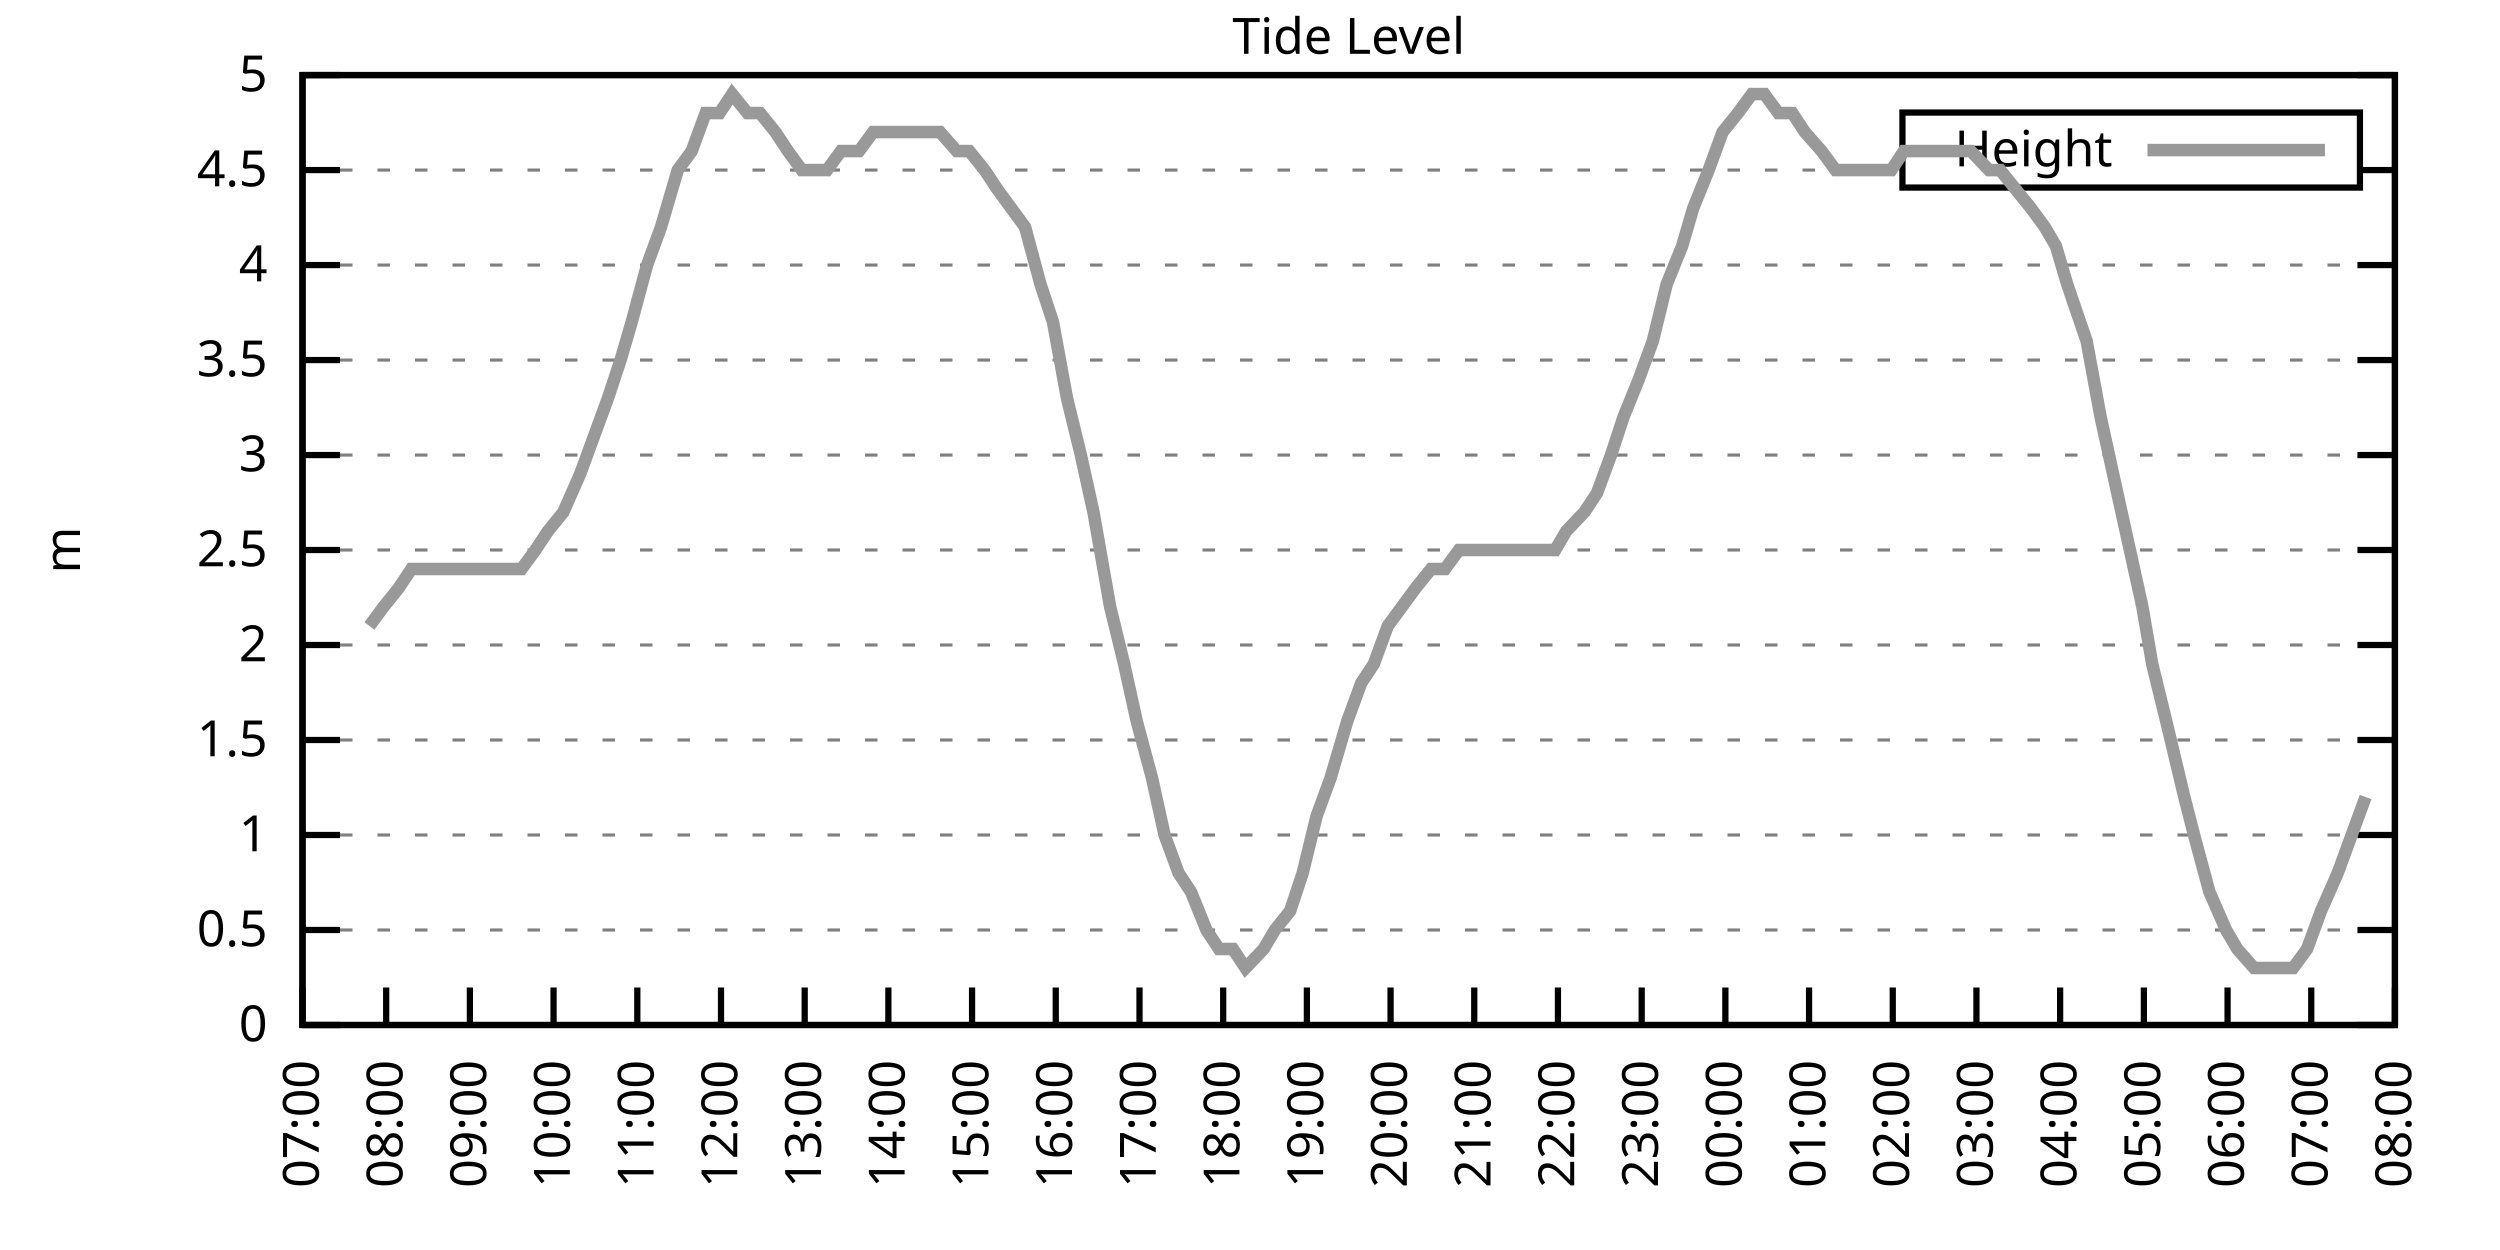
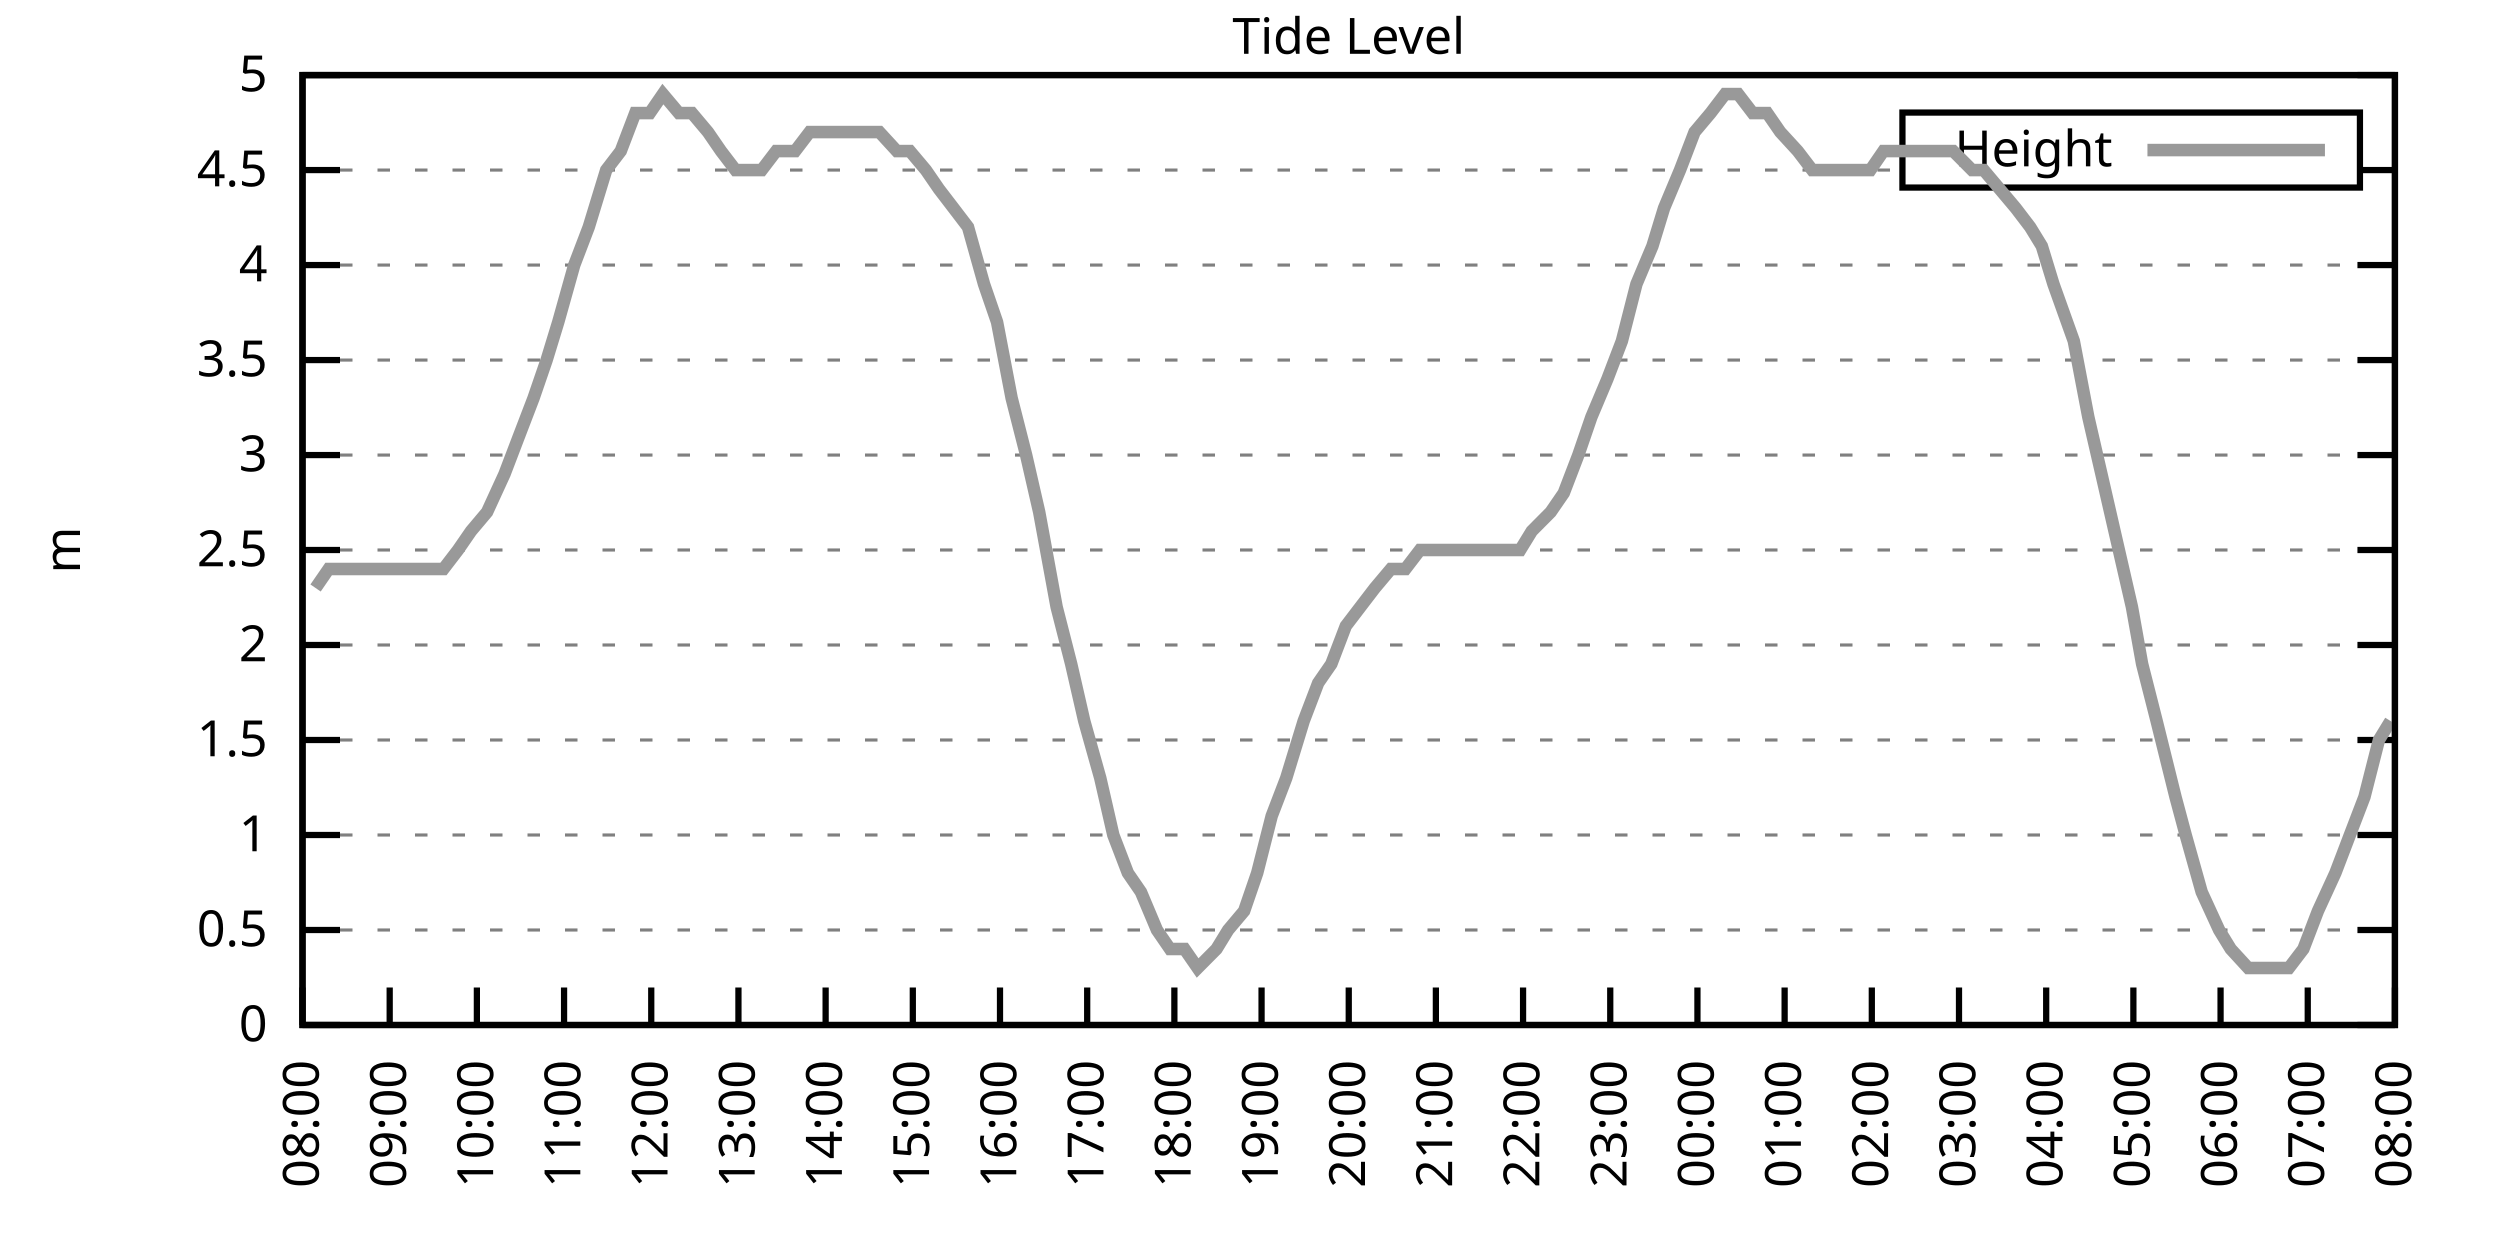
<svg xmlns="http://www.w3.org/2000/svg" xmlns:xlink="http://www.w3.org/1999/xlink" width="400" height="200" viewBox="0 0 400 200">
  <g id="gnuplot_canvas">
    <rect x="0" y="0" width="400" height="200" fill="none" />
    <defs>
      <circle id="gpDot" r="0.5" stroke-width="0.5" stroke="currentColor" />
      <path id="gpPt0" stroke-width="0.333" stroke="currentColor" d="M-1,0 h2 M0,-1 v2" />
      <path id="gpPt1" stroke-width="0.333" stroke="currentColor" d="M-1,-1 L1,1 M1,-1 L-1,1" />
      <path id="gpPt2" stroke-width="0.333" stroke="currentColor" d="M-1,0 L1,0 M0,-1 L0,1 M-1,-1 L1,1 M-1,1 L1,-1" />
      <rect id="gpPt3" stroke-width="0.333" stroke="currentColor" x="-1" y="-1" width="2" height="2" />
      <rect id="gpPt4" stroke-width="0.333" stroke="currentColor" fill="currentColor" x="-1" y="-1" width="2" height="2" />
      <circle id="gpPt5" stroke-width="0.333" stroke="currentColor" cx="0" cy="0" r="1" />
      <use xlink:href="#gpPt5" id="gpPt6" fill="currentColor" stroke="none" />
      <path id="gpPt7" stroke-width="0.333" stroke="currentColor" d="M0,-1.33 L-1.33,0.67 L1.33,0.67 z" />
      <use xlink:href="#gpPt7" id="gpPt8" fill="currentColor" stroke="none" />
      <use xlink:href="#gpPt7" id="gpPt9" stroke="currentColor" transform="rotate(180)" />
      <use xlink:href="#gpPt9" id="gpPt10" fill="currentColor" stroke="none" />
      <use xlink:href="#gpPt3" id="gpPt11" stroke="currentColor" transform="rotate(45)" />
      <use xlink:href="#gpPt11" id="gpPt12" fill="currentColor" stroke="none" />
      <path id="gpPt13" stroke-width="0.333" stroke="currentColor" d="M0,1.330 L1.265,0.411 L0.782,-1.067 L-0.782,-1.076 L-1.265,0.411 z" />
      <use xlink:href="#gpPt13" id="gpPt14" fill="currentColor" stroke="none" />
      <filter id="textbox" filterUnits="objectBoundingBox" x="0" y="0" height="1" width="1">
        <feFlood flood-color="white" flood-opacity="1" result="bgnd" />
        <feComposite in="SourceGraphic" in2="bgnd" operator="atop" />
      </filter>
      <filter id="greybox" filterUnits="objectBoundingBox" x="0" y="0" height="1" width="1">
        <feFlood flood-color="lightgrey" flood-opacity="1" result="grey" />
        <feComposite in="SourceGraphic" in2="grey" operator="atop" />
      </filter>
    </defs>
    <g fill="none" color="white" stroke="currentColor" stroke-width="1.00" stroke-linecap="butt" stroke-linejoin="miter">
</g>
    <g fill="none" color="black" stroke="currentColor" stroke-width="1.00" stroke-linecap="butt" stroke-linejoin="miter">
      <g stroke="none" shape-rendering="crispEdges">
        <polygon fill="rgb(255, 255, 255)" points="48.40,164.00 383.18,164.00 383.18,12.02 48.40,12.02 " />
      </g>
    </g>
    <g fill="none" color="black" stroke="currentColor" stroke-width="1.00" stroke-linecap="butt" stroke-linejoin="miter">
</g>
    <g fill="none" color="black" stroke="black" stroke-width="0.50" stroke-linecap="butt" stroke-linejoin="miter">
</g>
    <g fill="none" color="gray" stroke="currentColor" stroke-width="0.50" stroke-linecap="butt" stroke-linejoin="miter">
      <path stroke="gray" stroke-dasharray="2,4" class="gridline" d="M48.40,164.00 L383.19,164.00  " />
    </g>
    <g fill="none" color="gray" stroke="gray" stroke-width="1.00" stroke-linecap="butt" stroke-linejoin="miter">
</g>
    <g fill="none" color="black" stroke="currentColor" stroke-width="1.00" stroke-linecap="butt" stroke-linejoin="miter">
      <path stroke="black" d="M48.40,164.00 L54.40,164.00 M383.19,164.00 L377.19,164.00  " />
      <g transform="translate(42.80,166.60)" stroke="none" fill="black" font-family="Sans" font-size="8.00" text-anchor="end">
        <text>
          <tspan font-family="Sans"> 0</tspan>
        </text>
      </g>
    </g>
    <g fill="none" color="black" stroke="currentColor" stroke-width="1.00" stroke-linecap="butt" stroke-linejoin="miter">
</g>
    <g fill="none" color="black" stroke="black" stroke-width="0.50" stroke-linecap="butt" stroke-linejoin="miter">
</g>
    <g fill="none" color="gray" stroke="currentColor" stroke-width="0.50" stroke-linecap="butt" stroke-linejoin="miter">
      <path stroke="gray" stroke-dasharray="2,4" class="gridline" d="M48.40,148.80 L383.19,148.80  " />
    </g>
    <g fill="none" color="gray" stroke="gray" stroke-width="1.00" stroke-linecap="butt" stroke-linejoin="miter">
</g>
    <g fill="none" color="black" stroke="currentColor" stroke-width="1.00" stroke-linecap="butt" stroke-linejoin="miter">
      <path stroke="black" d="M48.40,148.80 L54.40,148.80 M383.19,148.80 L377.19,148.80  " />
      <g transform="translate(42.80,151.40)" stroke="none" fill="black" font-family="Sans" font-size="8.00" text-anchor="end">
        <text>
          <tspan font-family="Sans"> 0.5</tspan>
        </text>
      </g>
    </g>
    <g fill="none" color="black" stroke="currentColor" stroke-width="1.00" stroke-linecap="butt" stroke-linejoin="miter">
</g>
    <g fill="none" color="black" stroke="black" stroke-width="0.50" stroke-linecap="butt" stroke-linejoin="miter">
</g>
    <g fill="none" color="gray" stroke="currentColor" stroke-width="0.50" stroke-linecap="butt" stroke-linejoin="miter">
      <path stroke="gray" stroke-dasharray="2,4" class="gridline" d="M48.40,133.60 L383.19,133.60  " />
    </g>
    <g fill="none" color="gray" stroke="gray" stroke-width="1.00" stroke-linecap="butt" stroke-linejoin="miter">
</g>
    <g fill="none" color="black" stroke="currentColor" stroke-width="1.00" stroke-linecap="butt" stroke-linejoin="miter">
      <path stroke="black" d="M48.40,133.60 L54.40,133.60 M383.19,133.60 L377.19,133.60  " />
      <g transform="translate(42.80,136.20)" stroke="none" fill="black" font-family="Sans" font-size="8.00" text-anchor="end">
        <text>
          <tspan font-family="Sans"> 1</tspan>
        </text>
      </g>
    </g>
    <g fill="none" color="black" stroke="currentColor" stroke-width="1.00" stroke-linecap="butt" stroke-linejoin="miter">
</g>
    <g fill="none" color="black" stroke="black" stroke-width="0.50" stroke-linecap="butt" stroke-linejoin="miter">
</g>
    <g fill="none" color="gray" stroke="currentColor" stroke-width="0.50" stroke-linecap="butt" stroke-linejoin="miter">
      <path stroke="gray" stroke-dasharray="2,4" class="gridline" d="M48.40,118.40 L383.19,118.40  " />
    </g>
    <g fill="none" color="gray" stroke="gray" stroke-width="1.00" stroke-linecap="butt" stroke-linejoin="miter">
</g>
    <g fill="none" color="black" stroke="currentColor" stroke-width="1.00" stroke-linecap="butt" stroke-linejoin="miter">
      <path stroke="black" d="M48.40,118.40 L54.40,118.40 M383.19,118.40 L377.19,118.40  " />
      <g transform="translate(42.80,121.00)" stroke="none" fill="black" font-family="Sans" font-size="8.00" text-anchor="end">
        <text>
          <tspan font-family="Sans"> 1.5</tspan>
        </text>
      </g>
    </g>
    <g fill="none" color="black" stroke="currentColor" stroke-width="1.00" stroke-linecap="butt" stroke-linejoin="miter">
</g>
    <g fill="none" color="black" stroke="black" stroke-width="0.50" stroke-linecap="butt" stroke-linejoin="miter">
</g>
    <g fill="none" color="gray" stroke="currentColor" stroke-width="0.50" stroke-linecap="butt" stroke-linejoin="miter">
      <path stroke="gray" stroke-dasharray="2,4" class="gridline" d="M48.40,103.20 L383.19,103.20  " />
    </g>
    <g fill="none" color="gray" stroke="gray" stroke-width="1.00" stroke-linecap="butt" stroke-linejoin="miter">
</g>
    <g fill="none" color="black" stroke="currentColor" stroke-width="1.00" stroke-linecap="butt" stroke-linejoin="miter">
      <path stroke="black" d="M48.40,103.20 L54.40,103.20 M383.19,103.20 L377.19,103.20  " />
      <g transform="translate(42.80,105.80)" stroke="none" fill="black" font-family="Sans" font-size="8.00" text-anchor="end">
        <text>
          <tspan font-family="Sans"> 2</tspan>
        </text>
      </g>
    </g>
    <g fill="none" color="black" stroke="currentColor" stroke-width="1.00" stroke-linecap="butt" stroke-linejoin="miter">
</g>
    <g fill="none" color="black" stroke="black" stroke-width="0.50" stroke-linecap="butt" stroke-linejoin="miter">
</g>
    <g fill="none" color="gray" stroke="currentColor" stroke-width="0.50" stroke-linecap="butt" stroke-linejoin="miter">
      <path stroke="gray" stroke-dasharray="2,4" class="gridline" d="M48.40,88.00 L383.19,88.00  " />
    </g>
    <g fill="none" color="gray" stroke="gray" stroke-width="1.00" stroke-linecap="butt" stroke-linejoin="miter">
</g>
    <g fill="none" color="black" stroke="currentColor" stroke-width="1.00" stroke-linecap="butt" stroke-linejoin="miter">
      <path stroke="black" d="M48.40,88.00 L54.40,88.00 M383.19,88.00 L377.19,88.00  " />
      <g transform="translate(42.80,90.60)" stroke="none" fill="black" font-family="Sans" font-size="8.00" text-anchor="end">
        <text>
          <tspan font-family="Sans"> 2.5</tspan>
        </text>
      </g>
    </g>
    <g fill="none" color="black" stroke="currentColor" stroke-width="1.00" stroke-linecap="butt" stroke-linejoin="miter">
</g>
    <g fill="none" color="black" stroke="black" stroke-width="0.50" stroke-linecap="butt" stroke-linejoin="miter">
</g>
    <g fill="none" color="gray" stroke="currentColor" stroke-width="0.50" stroke-linecap="butt" stroke-linejoin="miter">
      <path stroke="gray" stroke-dasharray="2,4" class="gridline" d="M48.40,72.81 L383.19,72.81  " />
    </g>
    <g fill="none" color="gray" stroke="gray" stroke-width="1.00" stroke-linecap="butt" stroke-linejoin="miter">
</g>
    <g fill="none" color="black" stroke="currentColor" stroke-width="1.00" stroke-linecap="butt" stroke-linejoin="miter">
      <path stroke="black" d="M48.40,72.81 L54.40,72.81 M383.19,72.81 L377.19,72.81  " />
      <g transform="translate(42.80,75.41)" stroke="none" fill="black" font-family="Sans" font-size="8.00" text-anchor="end">
        <text>
          <tspan font-family="Sans"> 3</tspan>
        </text>
      </g>
    </g>
    <g fill="none" color="black" stroke="currentColor" stroke-width="1.00" stroke-linecap="butt" stroke-linejoin="miter">
</g>
    <g fill="none" color="black" stroke="black" stroke-width="0.50" stroke-linecap="butt" stroke-linejoin="miter">
</g>
    <g fill="none" color="gray" stroke="currentColor" stroke-width="0.50" stroke-linecap="butt" stroke-linejoin="miter">
      <path stroke="gray" stroke-dasharray="2,4" class="gridline" d="M48.40,57.61 L383.19,57.61  " />
    </g>
    <g fill="none" color="gray" stroke="gray" stroke-width="1.00" stroke-linecap="butt" stroke-linejoin="miter">
</g>
    <g fill="none" color="black" stroke="currentColor" stroke-width="1.00" stroke-linecap="butt" stroke-linejoin="miter">
      <path stroke="black" d="M48.40,57.61 L54.40,57.61 M383.19,57.61 L377.19,57.61  " />
      <g transform="translate(42.80,60.21)" stroke="none" fill="black" font-family="Sans" font-size="8.00" text-anchor="end">
        <text>
          <tspan font-family="Sans"> 3.5</tspan>
        </text>
      </g>
    </g>
    <g fill="none" color="black" stroke="currentColor" stroke-width="1.00" stroke-linecap="butt" stroke-linejoin="miter">
</g>
    <g fill="none" color="black" stroke="black" stroke-width="0.50" stroke-linecap="butt" stroke-linejoin="miter">
</g>
    <g fill="none" color="gray" stroke="currentColor" stroke-width="0.50" stroke-linecap="butt" stroke-linejoin="miter">
      <path stroke="gray" stroke-dasharray="2,4" class="gridline" d="M48.40,42.41 L383.19,42.41  " />
    </g>
    <g fill="none" color="gray" stroke="gray" stroke-width="1.00" stroke-linecap="butt" stroke-linejoin="miter">
</g>
    <g fill="none" color="black" stroke="currentColor" stroke-width="1.00" stroke-linecap="butt" stroke-linejoin="miter">
      <path stroke="black" d="M48.40,42.41 L54.40,42.41 M383.19,42.41 L377.19,42.41  " />
      <g transform="translate(42.80,45.01)" stroke="none" fill="black" font-family="Sans" font-size="8.00" text-anchor="end">
        <text>
          <tspan font-family="Sans"> 4</tspan>
        </text>
      </g>
    </g>
    <g fill="none" color="black" stroke="currentColor" stroke-width="1.00" stroke-linecap="butt" stroke-linejoin="miter">
</g>
    <g fill="none" color="black" stroke="black" stroke-width="0.50" stroke-linecap="butt" stroke-linejoin="miter">
</g>
    <g fill="none" color="gray" stroke="currentColor" stroke-width="0.50" stroke-linecap="butt" stroke-linejoin="miter">
      <path stroke="gray" stroke-dasharray="2,4" class="gridline" d="M48.40,27.21 L304.39,27.21 M377.59,27.21 L383.19,27.21  " />
    </g>
    <g fill="none" color="gray" stroke="gray" stroke-width="1.00" stroke-linecap="butt" stroke-linejoin="miter">
</g>
    <g fill="none" color="black" stroke="currentColor" stroke-width="1.00" stroke-linecap="butt" stroke-linejoin="miter">
      <path stroke="black" d="M48.40,27.21 L54.40,27.21 M383.19,27.21 L377.19,27.21  " />
      <g transform="translate(42.80,29.81)" stroke="none" fill="black" font-family="Sans" font-size="8.00" text-anchor="end">
        <text>
          <tspan font-family="Sans"> 4.5</tspan>
        </text>
      </g>
    </g>
    <g fill="none" color="black" stroke="currentColor" stroke-width="1.00" stroke-linecap="butt" stroke-linejoin="miter">
</g>
    <g fill="none" color="black" stroke="black" stroke-width="0.50" stroke-linecap="butt" stroke-linejoin="miter">
</g>
    <g fill="none" color="gray" stroke="currentColor" stroke-width="0.50" stroke-linecap="butt" stroke-linejoin="miter">
      <path stroke="gray" stroke-dasharray="2,4" class="gridline" d="M48.40,12.01 L383.19,12.01  " />
    </g>
    <g fill="none" color="gray" stroke="gray" stroke-width="1.00" stroke-linecap="butt" stroke-linejoin="miter">
</g>
    <g fill="none" color="black" stroke="currentColor" stroke-width="1.00" stroke-linecap="butt" stroke-linejoin="miter">
      <path stroke="black" d="M48.40,12.01 L54.40,12.01 M383.19,12.01 L377.19,12.01  " />
      <g transform="translate(42.80,14.61)" stroke="none" fill="black" font-family="Sans" font-size="8.00" text-anchor="end">
        <text>
          <tspan font-family="Sans"> 5</tspan>
        </text>
      </g>
    </g>
    <g fill="none" color="black" stroke="currentColor" stroke-width="1.00" stroke-linecap="butt" stroke-linejoin="miter">
      <path stroke="black" d="M48.40,164.00 L48.40,158.00  " />
      <g transform="translate(51.00,169.60) rotate(270.00)" stroke="none" fill="black" font-family="Sans" font-size="8.00" text-anchor="end">
        <text>
-           <tspan font-family="Sans">07:00</tspan>
-         </text>
-       </g>
-     </g>
-     <g fill="none" color="black" stroke="currentColor" stroke-width="1.00" stroke-linecap="butt" stroke-linejoin="miter">
-       <path stroke="black" d="M61.79,164.00 L61.79,158.00  " />
-       <g transform="translate(64.39,169.60) rotate(270.00)" stroke="none" fill="black" font-family="Sans" font-size="8.00" text-anchor="end">
-         <text>
          <tspan font-family="Sans">08:00</tspan>
        </text>
      </g>
    </g>
    <g fill="none" color="black" stroke="currentColor" stroke-width="1.00" stroke-linecap="butt" stroke-linejoin="miter">
-       <path stroke="black" d="M75.18,164.00 L75.18,158.00  " />
-       <g transform="translate(77.78,169.60) rotate(270.00)" stroke="none" fill="black" font-family="Sans" font-size="8.00" text-anchor="end">
+       <path stroke="black" d="M62.35,164.00 L62.35,158.00  " />
+       <g transform="translate(64.95,169.60) rotate(270.00)" stroke="none" fill="black" font-family="Sans" font-size="8.00" text-anchor="end">
        <text>
          <tspan font-family="Sans">09:00</tspan>
        </text>
      </g>
    </g>
    <g fill="none" color="black" stroke="currentColor" stroke-width="1.00" stroke-linecap="butt" stroke-linejoin="miter">
-       <path stroke="black" d="M88.57,164.00 L88.57,158.00  " />
-       <g transform="translate(91.17,169.60) rotate(270.00)" stroke="none" fill="black" font-family="Sans" font-size="8.00" text-anchor="end">
+       <path stroke="black" d="M76.30,164.00 L76.30,158.00  " />
+       <g transform="translate(78.90,169.60) rotate(270.00)" stroke="none" fill="black" font-family="Sans" font-size="8.00" text-anchor="end">
        <text>
          <tspan font-family="Sans">10:00</tspan>
        </text>
      </g>
    </g>
    <g fill="none" color="black" stroke="currentColor" stroke-width="1.00" stroke-linecap="butt" stroke-linejoin="miter">
-       <path stroke="black" d="M101.97,164.00 L101.97,158.00  " />
-       <g transform="translate(104.57,169.60) rotate(270.00)" stroke="none" fill="black" font-family="Sans" font-size="8.00" text-anchor="end">
+       <path stroke="black" d="M90.25,164.00 L90.25,158.00  " />
+       <g transform="translate(92.85,169.60) rotate(270.00)" stroke="none" fill="black" font-family="Sans" font-size="8.00" text-anchor="end">
        <text>
          <tspan font-family="Sans">11:00</tspan>
        </text>
      </g>
    </g>
    <g fill="none" color="black" stroke="currentColor" stroke-width="1.00" stroke-linecap="butt" stroke-linejoin="miter">
-       <path stroke="black" d="M115.36,164.00 L115.36,158.00  " />
-       <g transform="translate(117.96,169.60) rotate(270.00)" stroke="none" fill="black" font-family="Sans" font-size="8.00" text-anchor="end">
+       <path stroke="black" d="M104.20,164.00 L104.20,158.00  " />
+       <g transform="translate(106.80,169.60) rotate(270.00)" stroke="none" fill="black" font-family="Sans" font-size="8.00" text-anchor="end">
        <text>
          <tspan font-family="Sans">12:00</tspan>
        </text>
      </g>
    </g>
    <g fill="none" color="black" stroke="currentColor" stroke-width="1.00" stroke-linecap="butt" stroke-linejoin="miter">
-       <path stroke="black" d="M128.75,164.00 L128.75,158.00  " />
-       <g transform="translate(131.35,169.60) rotate(270.00)" stroke="none" fill="black" font-family="Sans" font-size="8.00" text-anchor="end">
+       <path stroke="black" d="M118.15,164.00 L118.15,158.00  " />
+       <g transform="translate(120.75,169.60) rotate(270.00)" stroke="none" fill="black" font-family="Sans" font-size="8.00" text-anchor="end">
        <text>
          <tspan font-family="Sans">13:00</tspan>
        </text>
      </g>
    </g>
    <g fill="none" color="black" stroke="currentColor" stroke-width="1.00" stroke-linecap="butt" stroke-linejoin="miter">
-       <path stroke="black" d="M142.14,164.00 L142.14,158.00  " />
-       <g transform="translate(144.74,169.60) rotate(270.00)" stroke="none" fill="black" font-family="Sans" font-size="8.00" text-anchor="end">
+       <path stroke="black" d="M132.10,164.00 L132.10,158.00  " />
+       <g transform="translate(134.70,169.60) rotate(270.00)" stroke="none" fill="black" font-family="Sans" font-size="8.00" text-anchor="end">
        <text>
          <tspan font-family="Sans">14:00</tspan>
        </text>
      </g>
    </g>
    <g fill="none" color="black" stroke="currentColor" stroke-width="1.00" stroke-linecap="butt" stroke-linejoin="miter">
-       <path stroke="black" d="M155.53,164.00 L155.53,158.00  " />
-       <g transform="translate(158.13,169.60) rotate(270.00)" stroke="none" fill="black" font-family="Sans" font-size="8.00" text-anchor="end">
+       <path stroke="black" d="M146.05,164.00 L146.05,158.00  " />
+       <g transform="translate(148.65,169.60) rotate(270.00)" stroke="none" fill="black" font-family="Sans" font-size="8.00" text-anchor="end">
        <text>
          <tspan font-family="Sans">15:00</tspan>
        </text>
      </g>
    </g>
    <g fill="none" color="black" stroke="currentColor" stroke-width="1.00" stroke-linecap="butt" stroke-linejoin="miter">
-       <path stroke="black" d="M168.92,164.00 L168.92,158.00  " />
-       <g transform="translate(171.52,169.60) rotate(270.00)" stroke="none" fill="black" font-family="Sans" font-size="8.00" text-anchor="end">
+       <path stroke="black" d="M160.00,164.00 L160.00,158.00  " />
+       <g transform="translate(162.60,169.60) rotate(270.00)" stroke="none" fill="black" font-family="Sans" font-size="8.00" text-anchor="end">
        <text>
          <tspan font-family="Sans">16:00</tspan>
        </text>
      </g>
    </g>
    <g fill="none" color="black" stroke="currentColor" stroke-width="1.00" stroke-linecap="butt" stroke-linejoin="miter">
-       <path stroke="black" d="M182.32,164.00 L182.32,158.00  " />
-       <g transform="translate(184.92,169.60) rotate(270.00)" stroke="none" fill="black" font-family="Sans" font-size="8.00" text-anchor="end">
+       <path stroke="black" d="M173.95,164.00 L173.95,158.00  " />
+       <g transform="translate(176.55,169.60) rotate(270.00)" stroke="none" fill="black" font-family="Sans" font-size="8.00" text-anchor="end">
        <text>
          <tspan font-family="Sans">17:00</tspan>
        </text>
      </g>
    </g>
    <g fill="none" color="black" stroke="currentColor" stroke-width="1.00" stroke-linecap="butt" stroke-linejoin="miter">
-       <path stroke="black" d="M195.71,164.00 L195.71,158.00  " />
-       <g transform="translate(198.31,169.60) rotate(270.00)" stroke="none" fill="black" font-family="Sans" font-size="8.00" text-anchor="end">
+       <path stroke="black" d="M187.90,164.00 L187.90,158.00  " />
+       <g transform="translate(190.50,169.60) rotate(270.00)" stroke="none" fill="black" font-family="Sans" font-size="8.00" text-anchor="end">
        <text>
          <tspan font-family="Sans">18:00</tspan>
        </text>
      </g>
    </g>
    <g fill="none" color="black" stroke="currentColor" stroke-width="1.00" stroke-linecap="butt" stroke-linejoin="miter">
-       <path stroke="black" d="M209.10,164.00 L209.10,158.00  " />
-       <g transform="translate(211.70,169.60) rotate(270.00)" stroke="none" fill="black" font-family="Sans" font-size="8.00" text-anchor="end">
+       <path stroke="black" d="M201.85,164.00 L201.85,158.00  " />
+       <g transform="translate(204.45,169.60) rotate(270.00)" stroke="none" fill="black" font-family="Sans" font-size="8.00" text-anchor="end">
        <text>
          <tspan font-family="Sans">19:00</tspan>
        </text>
      </g>
    </g>
    <g fill="none" color="black" stroke="currentColor" stroke-width="1.00" stroke-linecap="butt" stroke-linejoin="miter">
-       <path stroke="black" d="M222.49,164.00 L222.49,158.00  " />
-       <g transform="translate(225.09,169.60) rotate(270.00)" stroke="none" fill="black" font-family="Sans" font-size="8.00" text-anchor="end">
+       <path stroke="black" d="M215.80,164.00 L215.80,158.00  " />
+       <g transform="translate(218.40,169.60) rotate(270.00)" stroke="none" fill="black" font-family="Sans" font-size="8.00" text-anchor="end">
        <text>
          <tspan font-family="Sans">20:00</tspan>
        </text>
      </g>
    </g>
    <g fill="none" color="black" stroke="currentColor" stroke-width="1.00" stroke-linecap="butt" stroke-linejoin="miter">
-       <path stroke="black" d="M235.88,164.00 L235.88,158.00  " />
-       <g transform="translate(238.48,169.60) rotate(270.00)" stroke="none" fill="black" font-family="Sans" font-size="8.00" text-anchor="end">
+       <path stroke="black" d="M229.74,164.00 L229.74,158.00  " />
+       <g transform="translate(232.34,169.60) rotate(270.00)" stroke="none" fill="black" font-family="Sans" font-size="8.00" text-anchor="end">
        <text>
          <tspan font-family="Sans">21:00</tspan>
        </text>
      </g>
    </g>
    <g fill="none" color="black" stroke="currentColor" stroke-width="1.00" stroke-linecap="butt" stroke-linejoin="miter">
-       <path stroke="black" d="M249.27,164.00 L249.27,158.00  " />
-       <g transform="translate(251.87,169.60) rotate(270.00)" stroke="none" fill="black" font-family="Sans" font-size="8.00" text-anchor="end">
+       <path stroke="black" d="M243.69,164.00 L243.69,158.00  " />
+       <g transform="translate(246.29,169.60) rotate(270.00)" stroke="none" fill="black" font-family="Sans" font-size="8.00" text-anchor="end">
        <text>
          <tspan font-family="Sans">22:00</tspan>
        </text>
      </g>
    </g>
    <g fill="none" color="black" stroke="currentColor" stroke-width="1.00" stroke-linecap="butt" stroke-linejoin="miter">
-       <path stroke="black" d="M262.67,164.00 L262.67,158.00  " />
-       <g transform="translate(265.27,169.60) rotate(270.00)" stroke="none" fill="black" font-family="Sans" font-size="8.00" text-anchor="end">
+       <path stroke="black" d="M257.64,164.00 L257.64,158.00  " />
+       <g transform="translate(260.24,169.60) rotate(270.00)" stroke="none" fill="black" font-family="Sans" font-size="8.00" text-anchor="end">
        <text>
          <tspan font-family="Sans">23:00</tspan>
        </text>
      </g>
    </g>
    <g fill="none" color="black" stroke="currentColor" stroke-width="1.00" stroke-linecap="butt" stroke-linejoin="miter">
-       <path stroke="black" d="M276.06,164.00 L276.06,158.00  " />
-       <g transform="translate(278.66,169.60) rotate(270.00)" stroke="none" fill="black" font-family="Sans" font-size="8.00" text-anchor="end">
+       <path stroke="black" d="M271.59,164.00 L271.59,158.00  " />
+       <g transform="translate(274.19,169.60) rotate(270.00)" stroke="none" fill="black" font-family="Sans" font-size="8.00" text-anchor="end">
        <text>
          <tspan font-family="Sans">00:00</tspan>
        </text>
      </g>
    </g>
    <g fill="none" color="black" stroke="currentColor" stroke-width="1.00" stroke-linecap="butt" stroke-linejoin="miter">
-       <path stroke="black" d="M289.45,164.00 L289.45,158.00  " />
-       <g transform="translate(292.05,169.60) rotate(270.00)" stroke="none" fill="black" font-family="Sans" font-size="8.00" text-anchor="end">
+       <path stroke="black" d="M285.54,164.00 L285.54,158.00  " />
+       <g transform="translate(288.14,169.60) rotate(270.00)" stroke="none" fill="black" font-family="Sans" font-size="8.00" text-anchor="end">
        <text>
          <tspan font-family="Sans">01:00</tspan>
        </text>
      </g>
    </g>
    <g fill="none" color="black" stroke="currentColor" stroke-width="1.00" stroke-linecap="butt" stroke-linejoin="miter">
-       <path stroke="black" d="M302.84,164.00 L302.84,158.00  " />
-       <g transform="translate(305.44,169.60) rotate(270.00)" stroke="none" fill="black" font-family="Sans" font-size="8.00" text-anchor="end">
+       <path stroke="black" d="M299.49,164.00 L299.49,158.00  " />
+       <g transform="translate(302.09,169.60) rotate(270.00)" stroke="none" fill="black" font-family="Sans" font-size="8.00" text-anchor="end">
        <text>
          <tspan font-family="Sans">02:00</tspan>
        </text>
      </g>
    </g>
    <g fill="none" color="black" stroke="currentColor" stroke-width="1.00" stroke-linecap="butt" stroke-linejoin="miter">
-       <path stroke="black" d="M316.23,164.00 L316.23,158.00  " />
-       <g transform="translate(318.83,169.60) rotate(270.00)" stroke="none" fill="black" font-family="Sans" font-size="8.00" text-anchor="end">
+       <path stroke="black" d="M313.44,164.00 L313.44,158.00  " />
+       <g transform="translate(316.04,169.60) rotate(270.00)" stroke="none" fill="black" font-family="Sans" font-size="8.00" text-anchor="end">
        <text>
          <tspan font-family="Sans">03:00</tspan>
        </text>
      </g>
    </g>
    <g fill="none" color="black" stroke="currentColor" stroke-width="1.00" stroke-linecap="butt" stroke-linejoin="miter">
-       <path stroke="black" d="M329.62,164.00 L329.62,158.00  " />
-       <g transform="translate(332.22,169.60) rotate(270.00)" stroke="none" fill="black" font-family="Sans" font-size="8.00" text-anchor="end">
+       <path stroke="black" d="M327.39,164.00 L327.39,158.00  " />
+       <g transform="translate(329.99,169.60) rotate(270.00)" stroke="none" fill="black" font-family="Sans" font-size="8.00" text-anchor="end">
        <text>
          <tspan font-family="Sans">04:00</tspan>
        </text>
      </g>
    </g>
    <g fill="none" color="black" stroke="currentColor" stroke-width="1.00" stroke-linecap="butt" stroke-linejoin="miter">
-       <path stroke="black" d="M343.02,164.00 L343.02,158.00  " />
-       <g transform="translate(345.62,169.60) rotate(270.00)" stroke="none" fill="black" font-family="Sans" font-size="8.00" text-anchor="end">
+       <path stroke="black" d="M341.34,164.00 L341.34,158.00  " />
+       <g transform="translate(343.94,169.60) rotate(270.00)" stroke="none" fill="black" font-family="Sans" font-size="8.00" text-anchor="end">
        <text>
          <tspan font-family="Sans">05:00</tspan>
        </text>
      </g>
    </g>
    <g fill="none" color="black" stroke="currentColor" stroke-width="1.00" stroke-linecap="butt" stroke-linejoin="miter">
-       <path stroke="black" d="M356.41,164.00 L356.41,158.00  " />
-       <g transform="translate(359.01,169.60) rotate(270.00)" stroke="none" fill="black" font-family="Sans" font-size="8.00" text-anchor="end">
+       <path stroke="black" d="M355.29,164.00 L355.29,158.00  " />
+       <g transform="translate(357.89,169.60) rotate(270.00)" stroke="none" fill="black" font-family="Sans" font-size="8.00" text-anchor="end">
        <text>
          <tspan font-family="Sans">06:00</tspan>
        </text>
      </g>
    </g>
    <g fill="none" color="black" stroke="currentColor" stroke-width="1.00" stroke-linecap="butt" stroke-linejoin="miter">
-       <path stroke="black" d="M369.80,164.00 L369.80,158.00  " />
-       <g transform="translate(372.40,169.60) rotate(270.00)" stroke="none" fill="black" font-family="Sans" font-size="8.00" text-anchor="end">
+       <path stroke="black" d="M369.24,164.00 L369.24,158.00  " />
+       <g transform="translate(371.84,169.60) rotate(270.00)" stroke="none" fill="black" font-family="Sans" font-size="8.00" text-anchor="end">
        <text>
          <tspan font-family="Sans">07:00</tspan>
        </text>
      </g>
    </g>
    <g fill="none" color="black" stroke="currentColor" stroke-width="1.00" stroke-linecap="butt" stroke-linejoin="miter">
      <path stroke="black" d="M383.19,164.00 L383.19,158.00  " />
      <g transform="translate(385.79,169.60) rotate(270.00)" stroke="none" fill="black" font-family="Sans" font-size="8.00" text-anchor="end">
        <text>
          <tspan font-family="Sans">08:00</tspan>
        </text>
      </g>
    </g>
    <g fill="none" color="black" stroke="currentColor" stroke-width="1.00" stroke-linecap="butt" stroke-linejoin="miter">
</g>
    <g fill="none" color="black" stroke="currentColor" stroke-width="1.00" stroke-linecap="butt" stroke-linejoin="miter">
      <path stroke="black" d="M48.40,12.01 L48.40,164.00 L383.19,164.00 L383.19,12.01 L48.40,12.01 Z  " />
    </g>
    <g fill="none" color="black" stroke="currentColor" stroke-width="1.00" stroke-linecap="butt" stroke-linejoin="miter">
</g>
    <g fill="none" color="black" stroke="currentColor" stroke-width="1.00" stroke-linecap="butt" stroke-linejoin="miter">
      <path stroke="black" d="M304.39,30.01 L304.39,18.01 L377.59,18.01 L377.59,30.01 L304.39,30.01 Z  " />
    </g>
    <g id="Tide_level_plot_1">
      <g fill="none" color="white" stroke="black" stroke-width="2.00" stroke-linecap="butt" stroke-linejoin="miter">
</g>
      <g fill="none" color="black" stroke="currentColor" stroke-width="2.00" stroke-linecap="butt" stroke-linejoin="miter">
        <g transform="translate(337.99,26.61)" stroke="none" fill="black" font-family="Sans" font-size="8.00" text-anchor="end">
          <text>
            <tspan font-family="Sans">Height</tspan>
          </text>
        </g>
      </g>
      <g fill="none" color="black" stroke="currentColor" stroke-width="2.00" stroke-linecap="butt" stroke-linejoin="miter">
-         <path stroke="rgb(153, 153, 153)" d="M343.59,24.01 L371.99,24.01 M59.11,100.16 L61.35,97.12 L63.80,94.08 L65.81,91.04 L67.82,91.04 L70.50,91.04   L72.50,91.04 L74.29,91.04 L76.75,91.04 L79.20,91.04 L81.43,91.04 L83.44,91.04 L85.67,88.00 L87.68,84.97   L90.14,81.93 L92.82,75.85 L95.05,69.77 L97.28,63.69 L99.29,57.61 L101.07,51.53 L103.53,42.41 L105.76,36.33   L108.44,27.21 L110.67,24.17 L112.90,18.09 L115.13,18.09 L117.14,15.05 L119.60,18.09 L121.61,18.09 L124.06,21.13   L126.07,24.17 L128.30,27.21 L130.76,27.21 L132.32,27.21 L134.55,24.17 L137.45,24.17 L139.69,21.13 L141.92,21.13   L143.48,21.13 L145.94,21.13 L148.61,21.13 L150.40,21.13 L153.08,24.17 L155.09,24.17 L157.54,27.21 L159.55,30.25   L161.78,33.29 L164.01,36.33 L166.47,45.45 L168.48,51.53 L170.71,63.69 L172.94,72.81 L174.95,81.93 L177.63,97.12   L179.86,106.24 L181.87,115.36 L184.32,124.48 L186.33,133.60 L188.57,139.68 L190.57,142.72 L193.03,148.80 L195.04,151.84   L197.27,151.84 L199.28,154.88 L202.18,151.84 L203.97,148.80 L206.42,145.76 L208.43,139.68 L210.66,130.56 L212.89,124.48   L215.57,115.36 L217.80,109.28 L219.81,106.24 L222.04,100.16 L224.28,97.12 L226.51,94.08 L228.96,91.04 L231.20,91.04   L233.43,88.00 L235.66,88.00 L237.89,88.00 L239.90,88.00 L242.13,88.00 L244.14,88.00 L246.82,88.00 L248.83,88.00   L250.61,84.97 L253.51,81.93 L255.52,78.89 L257.76,72.81 L259.76,66.73 L262.22,60.65 L264.45,54.57 L266.68,45.45   L269.14,39.37 L270.92,33.29 L273.38,27.21 L275.61,21.13 L278.07,18.09 L280.30,15.05 L282.31,15.05 L284.54,18.09   L286.77,18.09 L288.78,21.13 L291.46,24.17 L293.69,27.21 L295.92,27.21 L297.71,27.21 L300.39,27.21 L302.62,27.21   L304.63,24.17 L307.08,24.17 L308.87,24.17 L311.32,24.17 L313.55,24.17 L315.34,24.17 L318.24,27.21 L320.03,27.21   L322.48,30.25 L324.94,33.29 L327.17,36.33 L328.95,39.37 L330.74,45.45 L333.86,54.57 L336.10,66.73 L338.10,75.85   L340.11,84.97 L342.79,97.12 L344.35,106.24 L346.59,115.36 L349.49,127.52 L351.05,133.60 L353.51,142.72 L356.18,148.80   L357.97,151.84 L360.65,154.88 L362.66,154.88 L364.89,154.88 L366.90,154.88 L369.13,151.84 L371.36,145.76 L374.04,139.68   L376.27,133.60 L378.50,127.52  " />
+         <path stroke="rgb(153, 153, 153)" d="M343.59,24.01 L371.99,24.01 M50.49,94.08 L52.58,91.04 L54.68,91.04 L57.47,91.04 L59.56,91.04 L61.42,91.04   L63.98,91.04 L66.53,91.04 L68.86,91.04 L70.95,91.04 L73.28,88.00 L75.37,84.97 L77.93,81.93 L80.72,75.85   L83.04,69.77 L85.37,63.69 L87.46,57.61 L89.32,51.53 L91.88,42.41 L94.20,36.33 L96.99,27.21 L99.32,24.17   L101.64,18.09 L103.97,18.09 L106.06,15.05 L108.62,18.09 L110.71,18.09 L113.27,21.13 L115.36,24.17 L117.68,27.21   L120.24,27.21 L121.87,27.21 L124.19,24.17 L127.22,24.17 L129.54,21.13 L131.87,21.13 L133.49,21.13 L136.05,21.13   L138.84,21.13 L140.70,21.13 L143.49,24.17 L145.58,24.17 L148.14,27.21 L150.23,30.25 L152.56,33.29 L154.88,36.33   L157.44,45.45 L159.53,51.53 L161.86,63.69 L164.18,72.81 L166.27,81.93 L169.06,97.12 L171.39,106.24 L173.48,115.36   L176.04,124.48 L178.13,133.60 L180.46,139.68 L182.55,142.72 L185.11,148.80 L187.20,151.84 L189.52,151.84 L191.62,154.88   L194.64,151.84 L196.50,148.80 L199.06,145.76 L201.15,139.68 L203.47,130.56 L205.80,124.48 L208.59,115.36 L210.91,109.28   L213.01,106.24 L215.33,100.16 L217.65,97.12 L219.98,94.08 L222.54,91.04 L224.86,91.04 L227.19,88.00 L229.51,88.00   L231.84,88.00 L233.93,88.00 L236.25,88.00 L238.35,88.00 L241.14,88.00 L243.23,88.00 L245.09,84.97 L248.11,81.93   L250.20,78.89 L252.53,72.81 L254.62,66.73 L257.18,60.65 L259.50,54.57 L261.83,45.45 L264.39,39.37 L266.25,33.29   L268.80,27.21 L271.13,21.13 L273.69,18.09 L276.01,15.05 L278.10,15.05 L280.43,18.09 L282.75,18.09 L284.85,21.13   L287.64,24.17 L289.96,27.21 L292.29,27.21 L294.15,27.21 L296.94,27.21 L299.26,27.21 L301.35,24.17 L303.91,24.17   L305.77,24.17 L308.33,24.17 L310.65,24.17 L312.51,24.17 L315.53,27.21 L317.39,27.21 L319.95,30.25 L322.51,33.29   L324.83,36.33 L326.69,39.37 L328.55,45.45 L331.81,54.57 L334.13,66.73 L336.23,75.85 L338.32,84.97 L341.11,97.12   L342.74,106.24 L345.06,115.36 L348.08,127.52 L349.71,133.60 L352.27,142.72 L355.06,148.80 L356.92,151.84 L359.71,154.88   L361.80,154.88 L364.13,154.88 L366.22,154.88 L368.54,151.84 L370.87,145.76 L373.66,139.68 L375.98,133.60 L378.31,127.52   L380.63,118.40 L382.49,115.36  " />
      </g>
    </g>
    <g fill="none" color="black" stroke="currentColor" stroke-width="2.00" stroke-linecap="butt" stroke-linejoin="miter">
</g>
    <g fill="none" color="black" stroke="black" stroke-width="1.00" stroke-linecap="butt" stroke-linejoin="miter">
</g>
    <g fill="none" color="black" stroke="currentColor" stroke-width="1.00" stroke-linecap="butt" stroke-linejoin="miter">
      <path stroke="black" d="M48.40,12.01 L48.40,164.00 L383.19,164.00 L383.19,12.01 L48.40,12.01 Z  " />
      <g transform="translate(12.80,88.01) rotate(270.00)" stroke="none" fill="black" font-family="Sans" font-size="8.00" text-anchor="middle">
        <text>
          <tspan font-family="Sans">m</tspan>
        </text>
      </g>
    </g>
    <g fill="none" color="black" stroke="currentColor" stroke-width="1.00" stroke-linecap="butt" stroke-linejoin="miter">
</g>
    <g fill="none" color="black" stroke="currentColor" stroke-width="1.00" stroke-linecap="butt" stroke-linejoin="miter">
      <g transform="translate(215.79,8.61)" stroke="none" fill="black" font-family="Sans" font-size="8.00" text-anchor="middle">
        <text>
          <tspan font-family="Sans">Tide Level</tspan>
        </text>
      </g>
    </g>
    <g fill="none" color="black" stroke="currentColor" stroke-width="1.00" stroke-linecap="butt" stroke-linejoin="miter">
</g>
  </g>
</svg>
